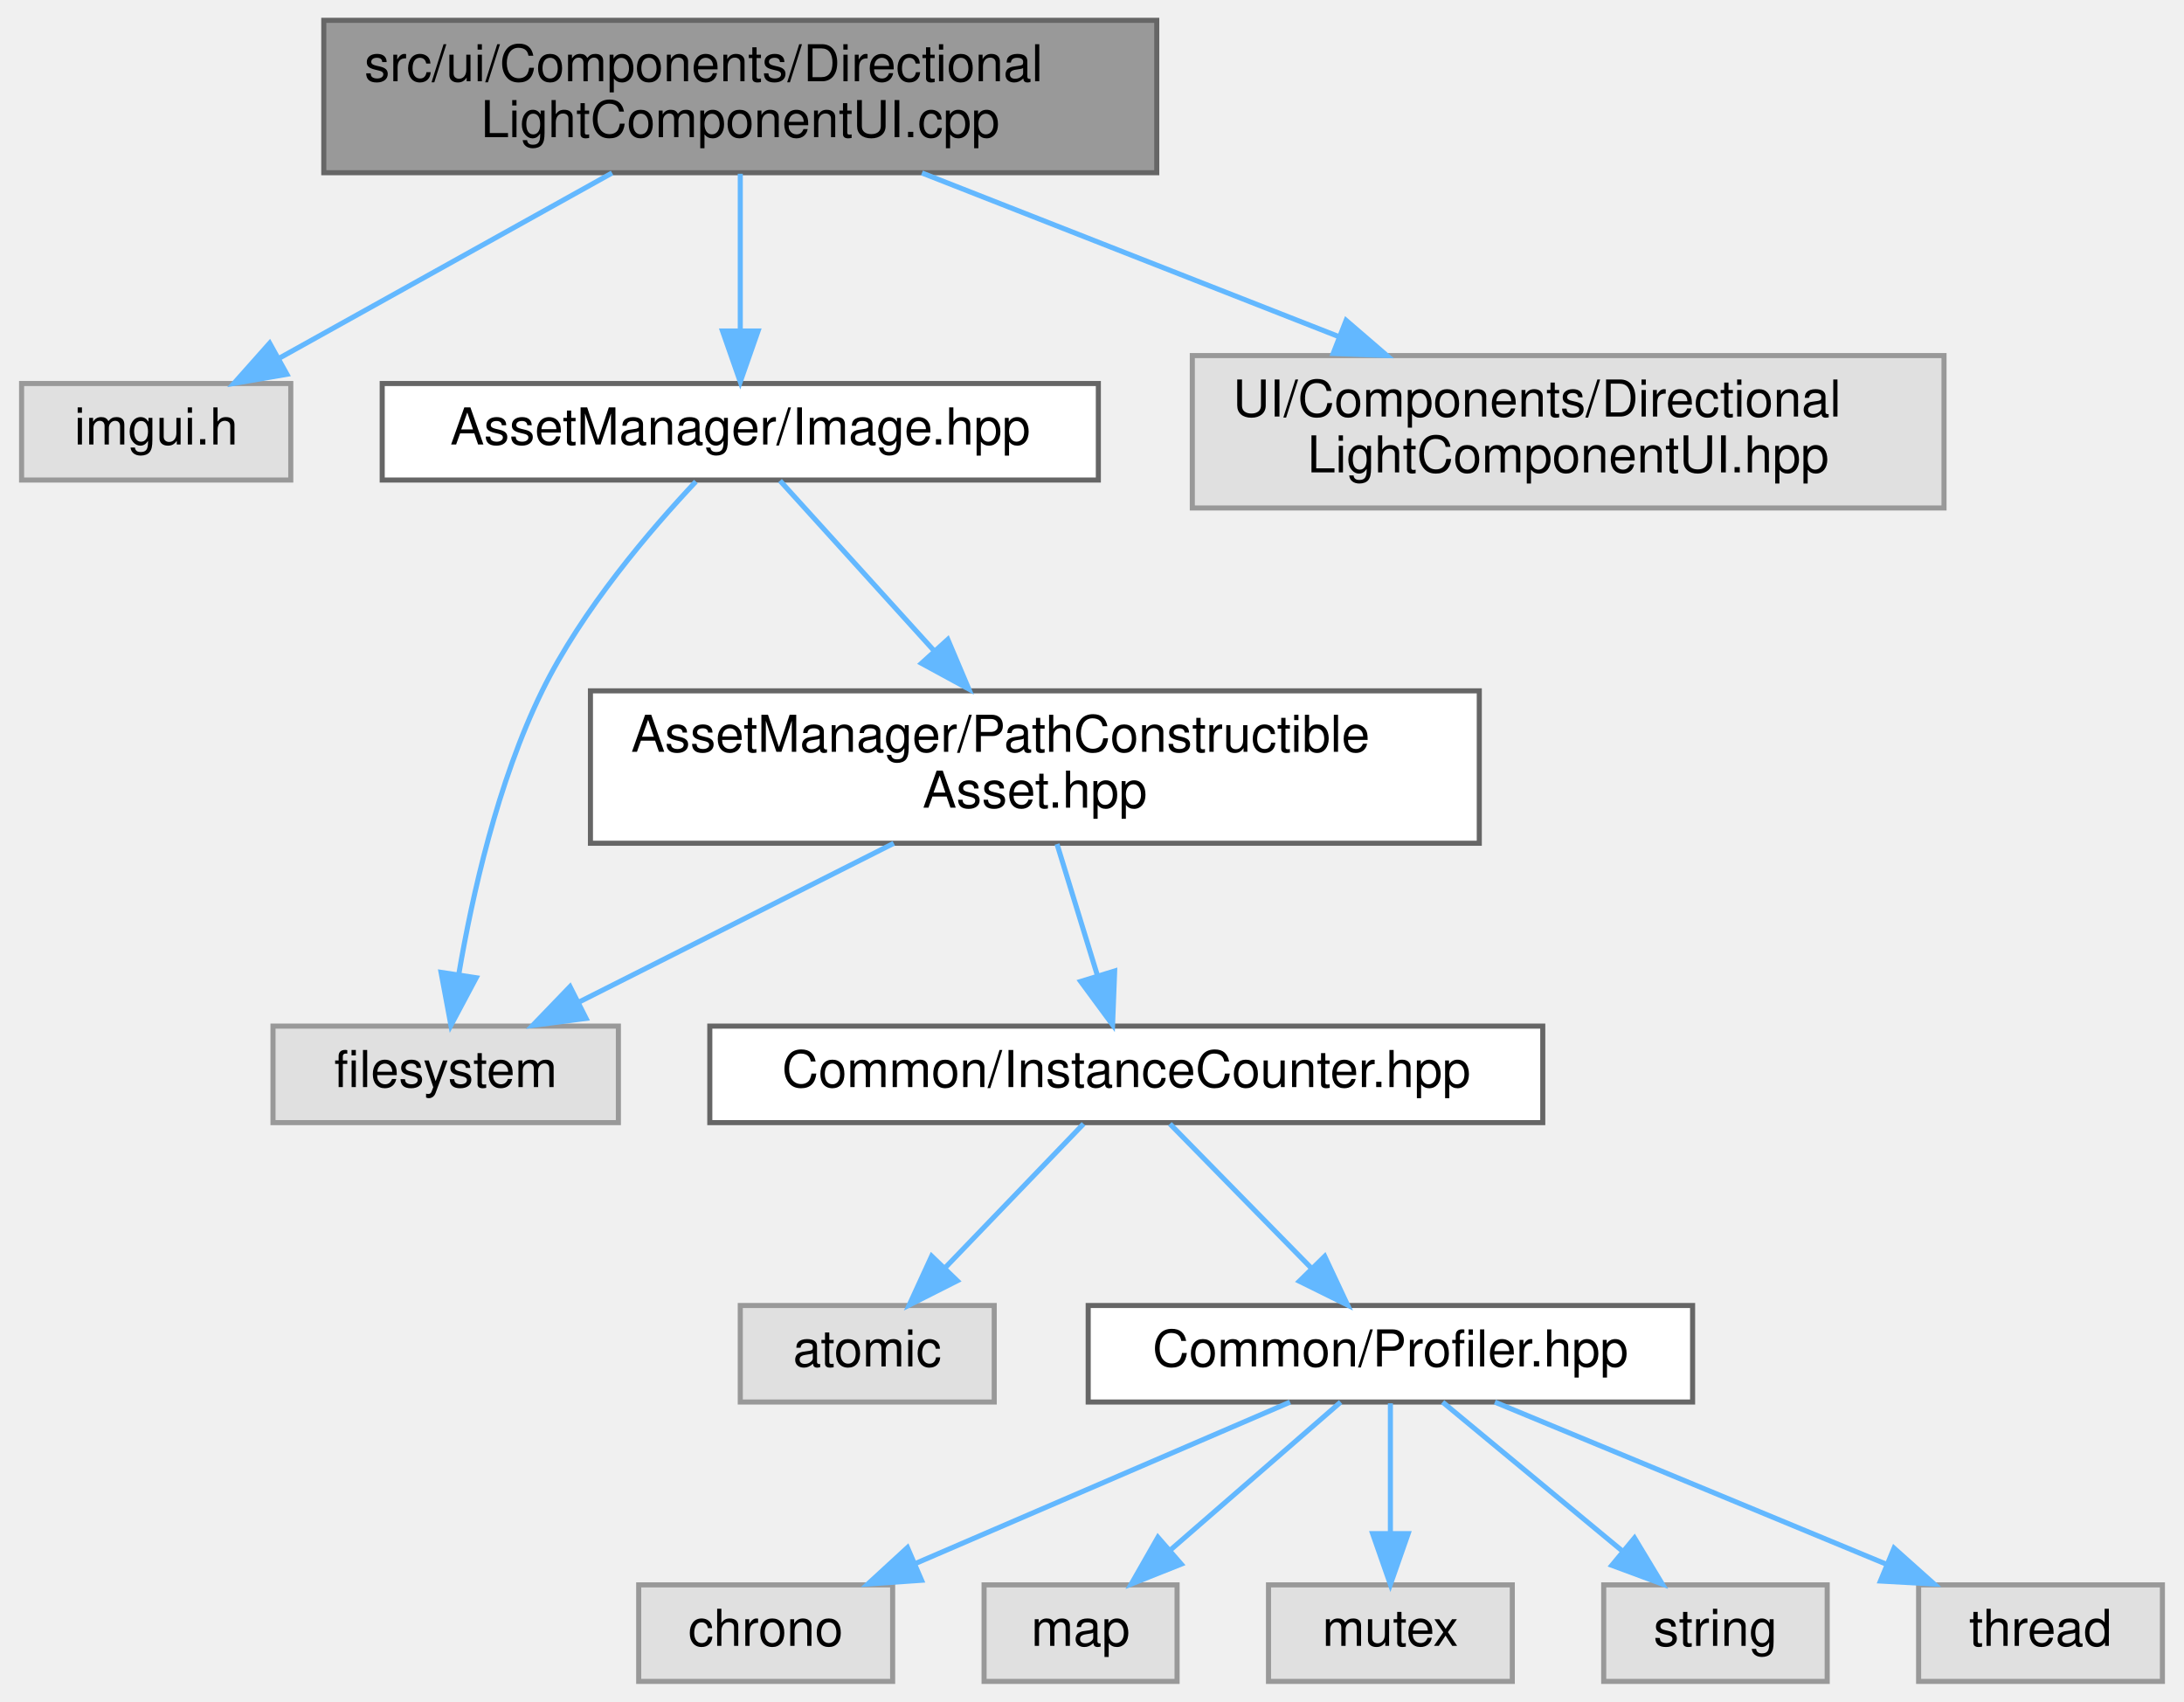
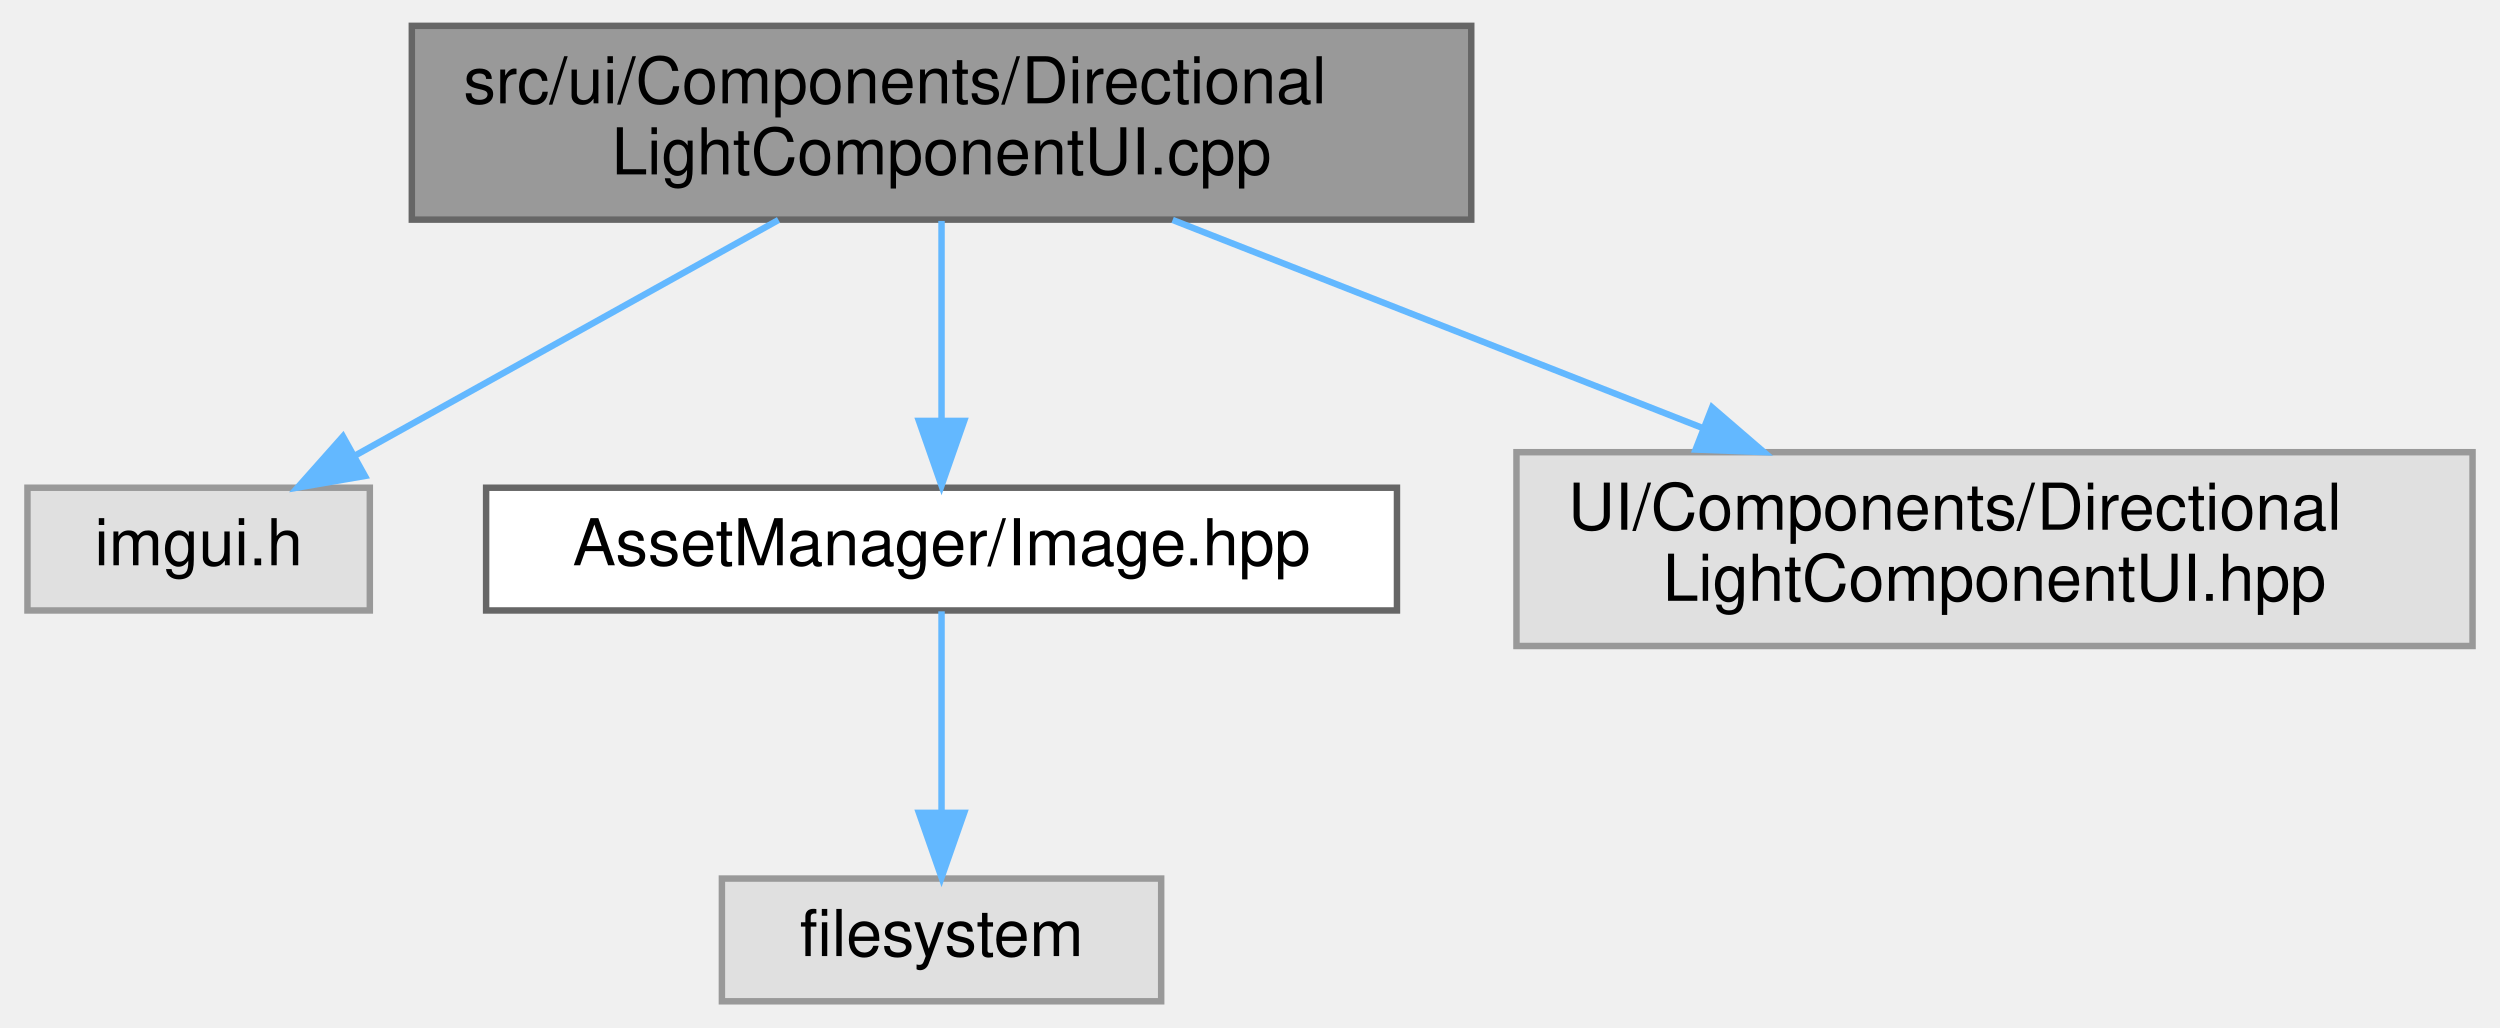
- <svg xmlns="http://www.w3.org/2000/svg" xmlns:xlink="http://www.w3.org/1999/xlink" width="430pt" height="335pt" viewBox="0.00 0.00 429.50 335.00">
-   <g id="graph0" class="graph" transform="scale(1 1) rotate(0) translate(4 331)">
+ <svg xmlns="http://www.w3.org/2000/svg" xmlns:xlink="http://www.w3.org/1999/xlink" width="387pt" height="159pt" viewBox="0.00 0.00 386.50 159.00">
+   <g id="graph0" class="graph" transform="scale(1 1) rotate(0) translate(4 155)">
    <g id="Node000001" class="node">
      <g id="a_Node000001">
        <a xlink:title=" ">
-           <polygon fill="#999999" stroke="#666666" points="223.5,-327 59.5,-327 59.5,-297 223.5,-297 223.5,-327" />
-           <text text-anchor="start" x="67.5" y="-315" font-family="Helvetica,sans-Serif" font-size="10.00">src/ui/Components/Directional</text>
-           <text text-anchor="middle" x="141.5" y="-304" font-family="Helvetica,sans-Serif" font-size="10.00">LightComponentUI.cpp</text>
+           <polygon fill="#999999" stroke="#666666" points="223.5,-151 59.5,-151 59.5,-121 223.5,-121 223.5,-151" />
+           <text text-anchor="start" x="67.5" y="-139" font-family="Helvetica,sans-Serif" font-size="10.00">src/ui/Components/Directional</text>
+           <text text-anchor="middle" x="141.5" y="-128" font-family="Helvetica,sans-Serif" font-size="10.00">LightComponentUI.cpp</text>
        </a>
      </g>
    </g>
    <g id="Node000002" class="node">
      <g id="a_Node000002">
        <a xlink:title=" ">
-           <polygon fill="#e0e0e0" stroke="#999999" points="53,-255.5 0,-255.5 0,-236.5 53,-236.5 53,-255.5" />
-           <text text-anchor="middle" x="26.5" y="-243.5" font-family="Helvetica,sans-Serif" font-size="10.00">imgui.h</text>
+           <polygon fill="#e0e0e0" stroke="#999999" points="53,-79.5 0,-79.5 0,-60.5 53,-60.5 53,-79.5" />
+           <text text-anchor="middle" x="26.5" y="-67.5" font-family="Helvetica,sans-Serif" font-size="10.00">imgui.h</text>
        </a>
      </g>
    </g>
    <g id="edge1_Node000001_Node000002" class="edge">
      <g id="a_edge1_Node000001_Node000002">
        <a xlink:title=" ">
-           <path fill="none" stroke="#63b8ff" d="M116.26,-296.95C96.72,-286.08 69.82,-271.11 50.57,-260.4" />
-           <polygon fill="#63b8ff" stroke="#63b8ff" points="52.24,-257.32 41.8,-255.52 48.84,-263.44 52.24,-257.32" />
+           <path fill="none" stroke="#63b8ff" d="M116.26,-120.95C96.72,-110.08 69.82,-95.11 50.57,-84.4" />
+           <polygon fill="#63b8ff" stroke="#63b8ff" points="52.24,-81.32 41.8,-79.52 48.84,-87.44 52.24,-81.32" />
        </a>
      </g>
    </g>
    <g id="Node000003" class="node">
      <g id="a_Node000003">
        <a xlink:href="_image_8hpp.html" target="_top" xlink:title=" ">
-           <polygon fill="white" stroke="#666666" points="212,-255.5 71,-255.5 71,-236.5 212,-236.5 212,-255.5" />
-           <text text-anchor="middle" x="141.5" y="-243.5" font-family="Helvetica,sans-Serif" font-size="10.00">AssetManager/Image.hpp</text>
+           <polygon fill="white" stroke="#666666" points="212,-79.5 71,-79.5 71,-60.5 212,-60.5 212,-79.5" />
+           <text text-anchor="middle" x="141.5" y="-67.5" font-family="Helvetica,sans-Serif" font-size="10.00">AssetManager/Image.hpp</text>
        </a>
      </g>
    </g>
    <g id="edge2_Node000001_Node000003" class="edge">
      <g id="a_edge2_Node000001_Node000003">
        <a xlink:title=" ">
-           <path fill="none" stroke="#63b8ff" d="M141.5,-296.8C141.5,-287.7 141.5,-275.79 141.5,-265.9" />
-           <polygon fill="#63b8ff" stroke="#63b8ff" points="145,-265.84 141.5,-255.84 138,-265.84 145,-265.84" />
+           <path fill="none" stroke="#63b8ff" d="M141.5,-120.8C141.5,-111.7 141.5,-99.79 141.5,-89.9" />
+           <polygon fill="#63b8ff" stroke="#63b8ff" points="145,-89.84 141.5,-79.84 138,-89.84 145,-89.84" />
        </a>
      </g>
    </g>
-     <g id="Node000014" class="node">
-       <g id="a_Node000014">
+     <g id="Node000005" class="node">
+       <g id="a_Node000005">
        <a xlink:title=" ">
-           <polygon fill="#e0e0e0" stroke="#999999" points="378.5,-261 230.5,-261 230.5,-231 378.5,-231 378.5,-261" />
-           <text text-anchor="start" x="238.5" y="-249" font-family="Helvetica,sans-Serif" font-size="10.00">UI/Components/Directional</text>
-           <text text-anchor="middle" x="304.5" y="-238" font-family="Helvetica,sans-Serif" font-size="10.00">LightComponentUI.hpp</text>
+           <polygon fill="#e0e0e0" stroke="#999999" points="378.5,-85 230.5,-85 230.5,-55 378.5,-55 378.5,-85" />
+           <text text-anchor="start" x="238.5" y="-73" font-family="Helvetica,sans-Serif" font-size="10.00">UI/Components/Directional</text>
+           <text text-anchor="middle" x="304.5" y="-62" font-family="Helvetica,sans-Serif" font-size="10.00">LightComponentUI.hpp</text>
        </a>
      </g>
    </g>
-     <g id="edge14_Node000001_Node000014" class="edge">
-       <g id="a_edge14_Node000001_Node000014">
+     <g id="edge4_Node000001_Node000005" class="edge">
+       <g id="a_edge4_Node000001_Node000005">
        <a xlink:title=" ">
-           <path fill="none" stroke="#63b8ff" d="M177.27,-296.95C201.37,-287.49 233.35,-274.93 259.23,-264.78" />
-           <polygon fill="#63b8ff" stroke="#63b8ff" points="260.78,-267.93 268.81,-261.01 258.23,-261.41 260.78,-267.93" />
+           <path fill="none" stroke="#63b8ff" d="M177.27,-120.95C201.37,-111.49 233.35,-98.93 259.23,-88.78" />
+           <polygon fill="#63b8ff" stroke="#63b8ff" points="260.78,-91.93 268.81,-85.01 258.23,-85.41 260.78,-91.93" />
        </a>
      </g>
    </g>
    <g id="Node000004" class="node">
      <g id="a_Node000004">
        <a xlink:title=" ">
-           <polygon fill="#e0e0e0" stroke="#999999" points="117.5,-129 49.5,-129 49.5,-110 117.5,-110 117.5,-129" />
-           <text text-anchor="middle" x="83.5" y="-117" font-family="Helvetica,sans-Serif" font-size="10.00">filesystem</text>
+           <polygon fill="#e0e0e0" stroke="#999999" points="175.5,-19 107.5,-19 107.5,0 175.5,0 175.5,-19" />
+           <text text-anchor="middle" x="141.5" y="-7" font-family="Helvetica,sans-Serif" font-size="10.00">filesystem</text>
        </a>
      </g>
    </g>
    <g id="edge3_Node000003_Node000004" class="edge">
      <g id="a_edge3_Node000003_Node000004">
        <a xlink:title=" ">
-           <path fill="none" stroke="#63b8ff" d="M132.76,-236.2C123.89,-226.78 110.35,-211.01 102.5,-195 93.7,-177.06 88.7,-154.63 86.06,-139.1" />
-           <polygon fill="#63b8ff" stroke="#63b8ff" points="89.51,-138.52 84.53,-129.16 82.59,-139.58 89.51,-138.52" />
-         </a>
-       </g>
-     </g>
-     <g id="Node000005" class="node">
-       <g id="a_Node000005">
-         <a xlink:href="_path_constructible_asset_8hpp.html" target="_top" xlink:title=" ">
-           <polygon fill="white" stroke="#666666" points="287,-195 112,-195 112,-165 287,-165 287,-195" />
-           <text text-anchor="start" x="120" y="-183" font-family="Helvetica,sans-Serif" font-size="10.00">AssetManager/PathConstructible</text>
-           <text text-anchor="middle" x="199.5" y="-172" font-family="Helvetica,sans-Serif" font-size="10.00">Asset.hpp</text>
-         </a>
-       </g>
-     </g>
-     <g id="edge4_Node000003_Node000005" class="edge">
-       <g id="a_edge4_Node000003_Node000005">
-         <a xlink:title=" ">
-           <path fill="none" stroke="#63b8ff" d="M149.32,-236.37C157.06,-227.83 169.22,-214.41 179.63,-202.92" />
-           <polygon fill="#63b8ff" stroke="#63b8ff" points="182.36,-205.12 186.49,-195.36 177.18,-200.42 182.36,-205.12" />
-         </a>
-       </g>
-     </g>
-     <g id="edge5_Node000005_Node000004" class="edge">
-       <g id="a_edge5_Node000005_Node000004">
-         <a xlink:title=" ">
-           <path fill="none" stroke="#63b8ff" d="M171.72,-164.99C152.88,-155.49 128.15,-143.02 109.66,-133.69" />
-           <polygon fill="#63b8ff" stroke="#63b8ff" points="111.14,-130.52 100.63,-129.14 107.98,-136.77 111.14,-130.52" />
-         </a>
-       </g>
-     </g>
-     <g id="Node000006" class="node">
-       <g id="a_Node000006">
-         <a xlink:href="_instance_counter_8hpp.html" target="_top" xlink:title=" ">
-           <polygon fill="white" stroke="#666666" points="299.5,-129 135.5,-129 135.5,-110 299.5,-110 299.5,-129" />
-           <text text-anchor="middle" x="217.5" y="-117" font-family="Helvetica,sans-Serif" font-size="10.00">Common/InstanceCounter.hpp</text>
-         </a>
-       </g>
-     </g>
-     <g id="edge6_Node000005_Node000006" class="edge">
-       <g id="a_edge6_Node000005_Node000006">
-         <a xlink:title=" ">
-           <path fill="none" stroke="#63b8ff" d="M203.86,-164.84C206.26,-157.04 209.26,-147.27 211.84,-138.89" />
-           <polygon fill="#63b8ff" stroke="#63b8ff" points="215.21,-139.85 214.8,-129.27 208.52,-137.79 215.21,-139.85" />
-         </a>
-       </g>
-     </g>
-     <g id="Node000007" class="node">
-       <g id="a_Node000007">
-         <a xlink:title=" ">
-           <polygon fill="#e0e0e0" stroke="#999999" points="191.5,-74 141.5,-74 141.5,-55 191.5,-55 191.5,-74" />
-           <text text-anchor="middle" x="166.5" y="-62" font-family="Helvetica,sans-Serif" font-size="10.00">atomic</text>
-         </a>
-       </g>
-     </g>
-     <g id="edge7_Node000006_Node000007" class="edge">
-       <g id="a_edge7_Node000006_Node000007">
-         <a xlink:title=" ">
-           <path fill="none" stroke="#63b8ff" d="M209.08,-109.75C201.73,-102.11 190.87,-90.82 181.96,-81.56" />
-           <polygon fill="#63b8ff" stroke="#63b8ff" points="184.22,-78.87 174.76,-74.09 179.18,-83.72 184.22,-78.87" />
-         </a>
-       </g>
-     </g>
-     <g id="Node000008" class="node">
-       <g id="a_Node000008">
-         <a xlink:href="_profiler_8hpp.html" target="_top" xlink:title=" ">
-           <polygon fill="white" stroke="#666666" points="329,-74 210,-74 210,-55 329,-55 329,-74" />
-           <text text-anchor="middle" x="269.5" y="-62" font-family="Helvetica,sans-Serif" font-size="10.00">Common/Profiler.hpp</text>
-         </a>
-       </g>
-     </g>
-     <g id="edge8_Node000006_Node000008" class="edge">
-       <g id="a_edge8_Node000006_Node000008">
-         <a xlink:title=" ">
-           <path fill="none" stroke="#63b8ff" d="M226.09,-109.75C233.66,-102.03 244.88,-90.6 254.01,-81.28" />
-           <polygon fill="#63b8ff" stroke="#63b8ff" points="256.57,-83.68 261.07,-74.09 251.57,-78.78 256.57,-83.68" />
-         </a>
-       </g>
-     </g>
-     <g id="Node000009" class="node">
-       <g id="a_Node000009">
-         <a xlink:title=" ">
-           <polygon fill="#e0e0e0" stroke="#999999" points="171.5,-19 121.5,-19 121.5,0 171.5,0 171.5,-19" />
-           <text text-anchor="middle" x="146.5" y="-7" font-family="Helvetica,sans-Serif" font-size="10.00">chrono</text>
-         </a>
-       </g>
-     </g>
-     <g id="edge9_Node000008_Node000009" class="edge">
-       <g id="a_edge9_Node000008_Node000009">
-         <a xlink:title=" ">
-           <path fill="none" stroke="#63b8ff" d="M249.74,-54.98C229.77,-46.38 198.7,-32.99 175.85,-23.15" />
-           <polygon fill="#63b8ff" stroke="#63b8ff" points="177.19,-19.91 166.62,-19.17 174.42,-26.34 177.19,-19.91" />
-         </a>
-       </g>
-     </g>
-     <g id="Node000010" class="node">
-       <g id="a_Node000010">
-         <a xlink:title=" ">
-           <polygon fill="#e0e0e0" stroke="#999999" points="227.5,-19 189.5,-19 189.5,0 227.5,0 227.5,-19" />
-           <text text-anchor="middle" x="208.5" y="-7" font-family="Helvetica,sans-Serif" font-size="10.00">map</text>
-         </a>
-       </g>
-     </g>
-     <g id="edge10_Node000008_Node000010" class="edge">
-       <g id="a_edge10_Node000008_Node000010">
-         <a xlink:title=" ">
-           <path fill="none" stroke="#63b8ff" d="M259.7,-54.98C250.68,-47.15 237.09,-35.34 226.18,-25.86" />
-           <polygon fill="#63b8ff" stroke="#63b8ff" points="228.32,-23.09 218.48,-19.17 223.73,-28.37 228.32,-23.09" />
-         </a>
-       </g>
-     </g>
-     <g id="Node000011" class="node">
-       <g id="a_Node000011">
-         <a xlink:title=" ">
-           <polygon fill="#e0e0e0" stroke="#999999" points="293.5,-19 245.5,-19 245.5,0 293.5,0 293.5,-19" />
-           <text text-anchor="middle" x="269.5" y="-7" font-family="Helvetica,sans-Serif" font-size="10.00">mutex</text>
-         </a>
-       </g>
-     </g>
-     <g id="edge11_Node000008_Node000011" class="edge">
-       <g id="a_edge11_Node000008_Node000011">
-         <a xlink:title=" ">
-           <path fill="none" stroke="#63b8ff" d="M269.5,-54.75C269.5,-47.8 269.5,-37.85 269.5,-29.13" />
-           <polygon fill="#63b8ff" stroke="#63b8ff" points="273,-29.09 269.5,-19.09 266,-29.09 273,-29.09" />
-         </a>
-       </g>
-     </g>
-     <g id="Node000012" class="node">
-       <g id="a_Node000012">
-         <a xlink:title=" ">
-           <polygon fill="#e0e0e0" stroke="#999999" points="355.5,-19 311.5,-19 311.5,0 355.5,0 355.5,-19" />
-           <text text-anchor="middle" x="333.5" y="-7" font-family="Helvetica,sans-Serif" font-size="10.00">string</text>
-         </a>
-       </g>
-     </g>
-     <g id="edge12_Node000008_Node000012" class="edge">
-       <g id="a_edge12_Node000008_Node000012">
-         <a xlink:title=" ">
-           <path fill="none" stroke="#63b8ff" d="M279.78,-54.98C289.34,-47.07 303.78,-35.11 315.28,-25.58" />
-           <polygon fill="#63b8ff" stroke="#63b8ff" points="317.56,-28.24 323.03,-19.17 313.1,-22.85 317.56,-28.24" />
-         </a>
-       </g>
-     </g>
-     <g id="Node000013" class="node">
-       <g id="a_Node000013">
-         <a xlink:title=" ">
-           <polygon fill="#e0e0e0" stroke="#999999" points="421.5,-19 373.5,-19 373.5,0 421.5,0 421.5,-19" />
-           <text text-anchor="middle" x="397.5" y="-7" font-family="Helvetica,sans-Serif" font-size="10.00">thread</text>
-         </a>
-       </g>
-     </g>
-     <g id="edge13_Node000008_Node000013" class="edge">
-       <g id="a_edge13_Node000008_Node000013">
-         <a xlink:title=" ">
-           <path fill="none" stroke="#63b8ff" d="M290.07,-54.98C310.93,-46.34 343.47,-32.87 367.27,-23.02" />
-           <polygon fill="#63b8ff" stroke="#63b8ff" points="368.66,-26.23 376.56,-19.17 365.98,-19.76 368.66,-26.23" />
+           <path fill="none" stroke="#63b8ff" d="M141.5,-60.37C141.5,-52.25 141.5,-39.81 141.5,-29.39" />
+           <polygon fill="#63b8ff" stroke="#63b8ff" points="145,-29.17 141.5,-19.17 138,-29.17 145,-29.17" />
        </a>
      </g>
    </g>
  </g>
</svg>
